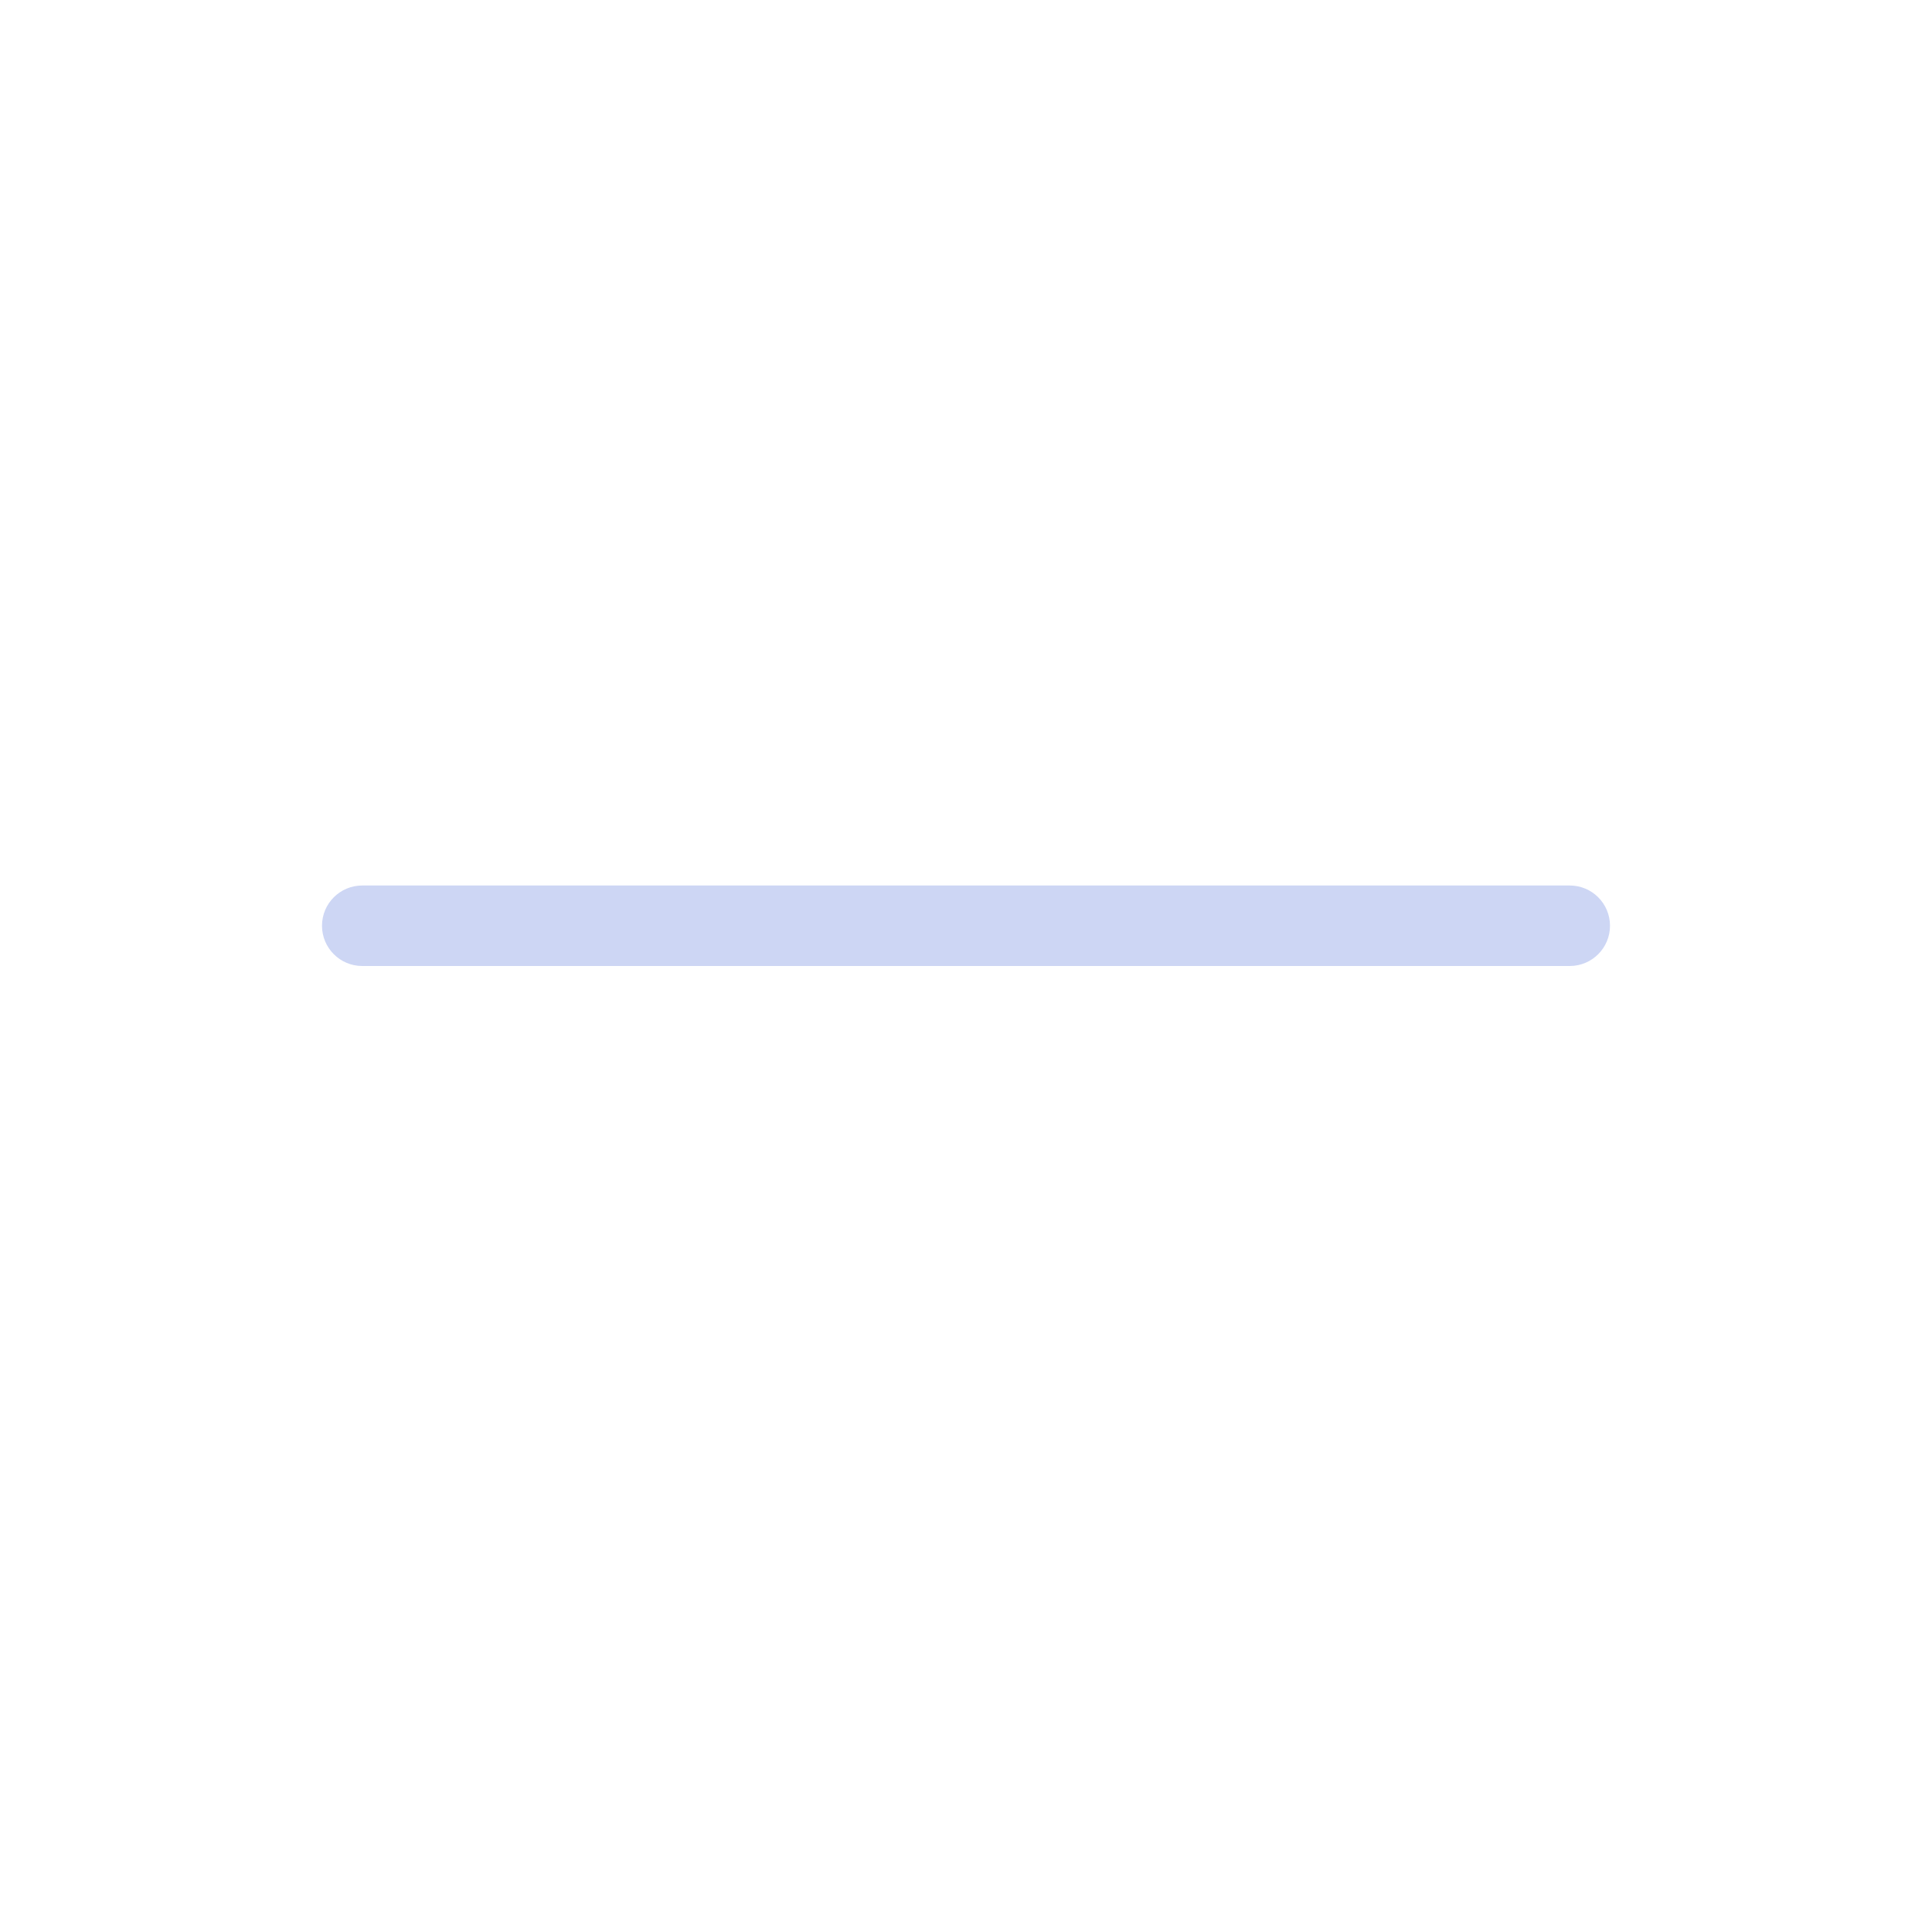
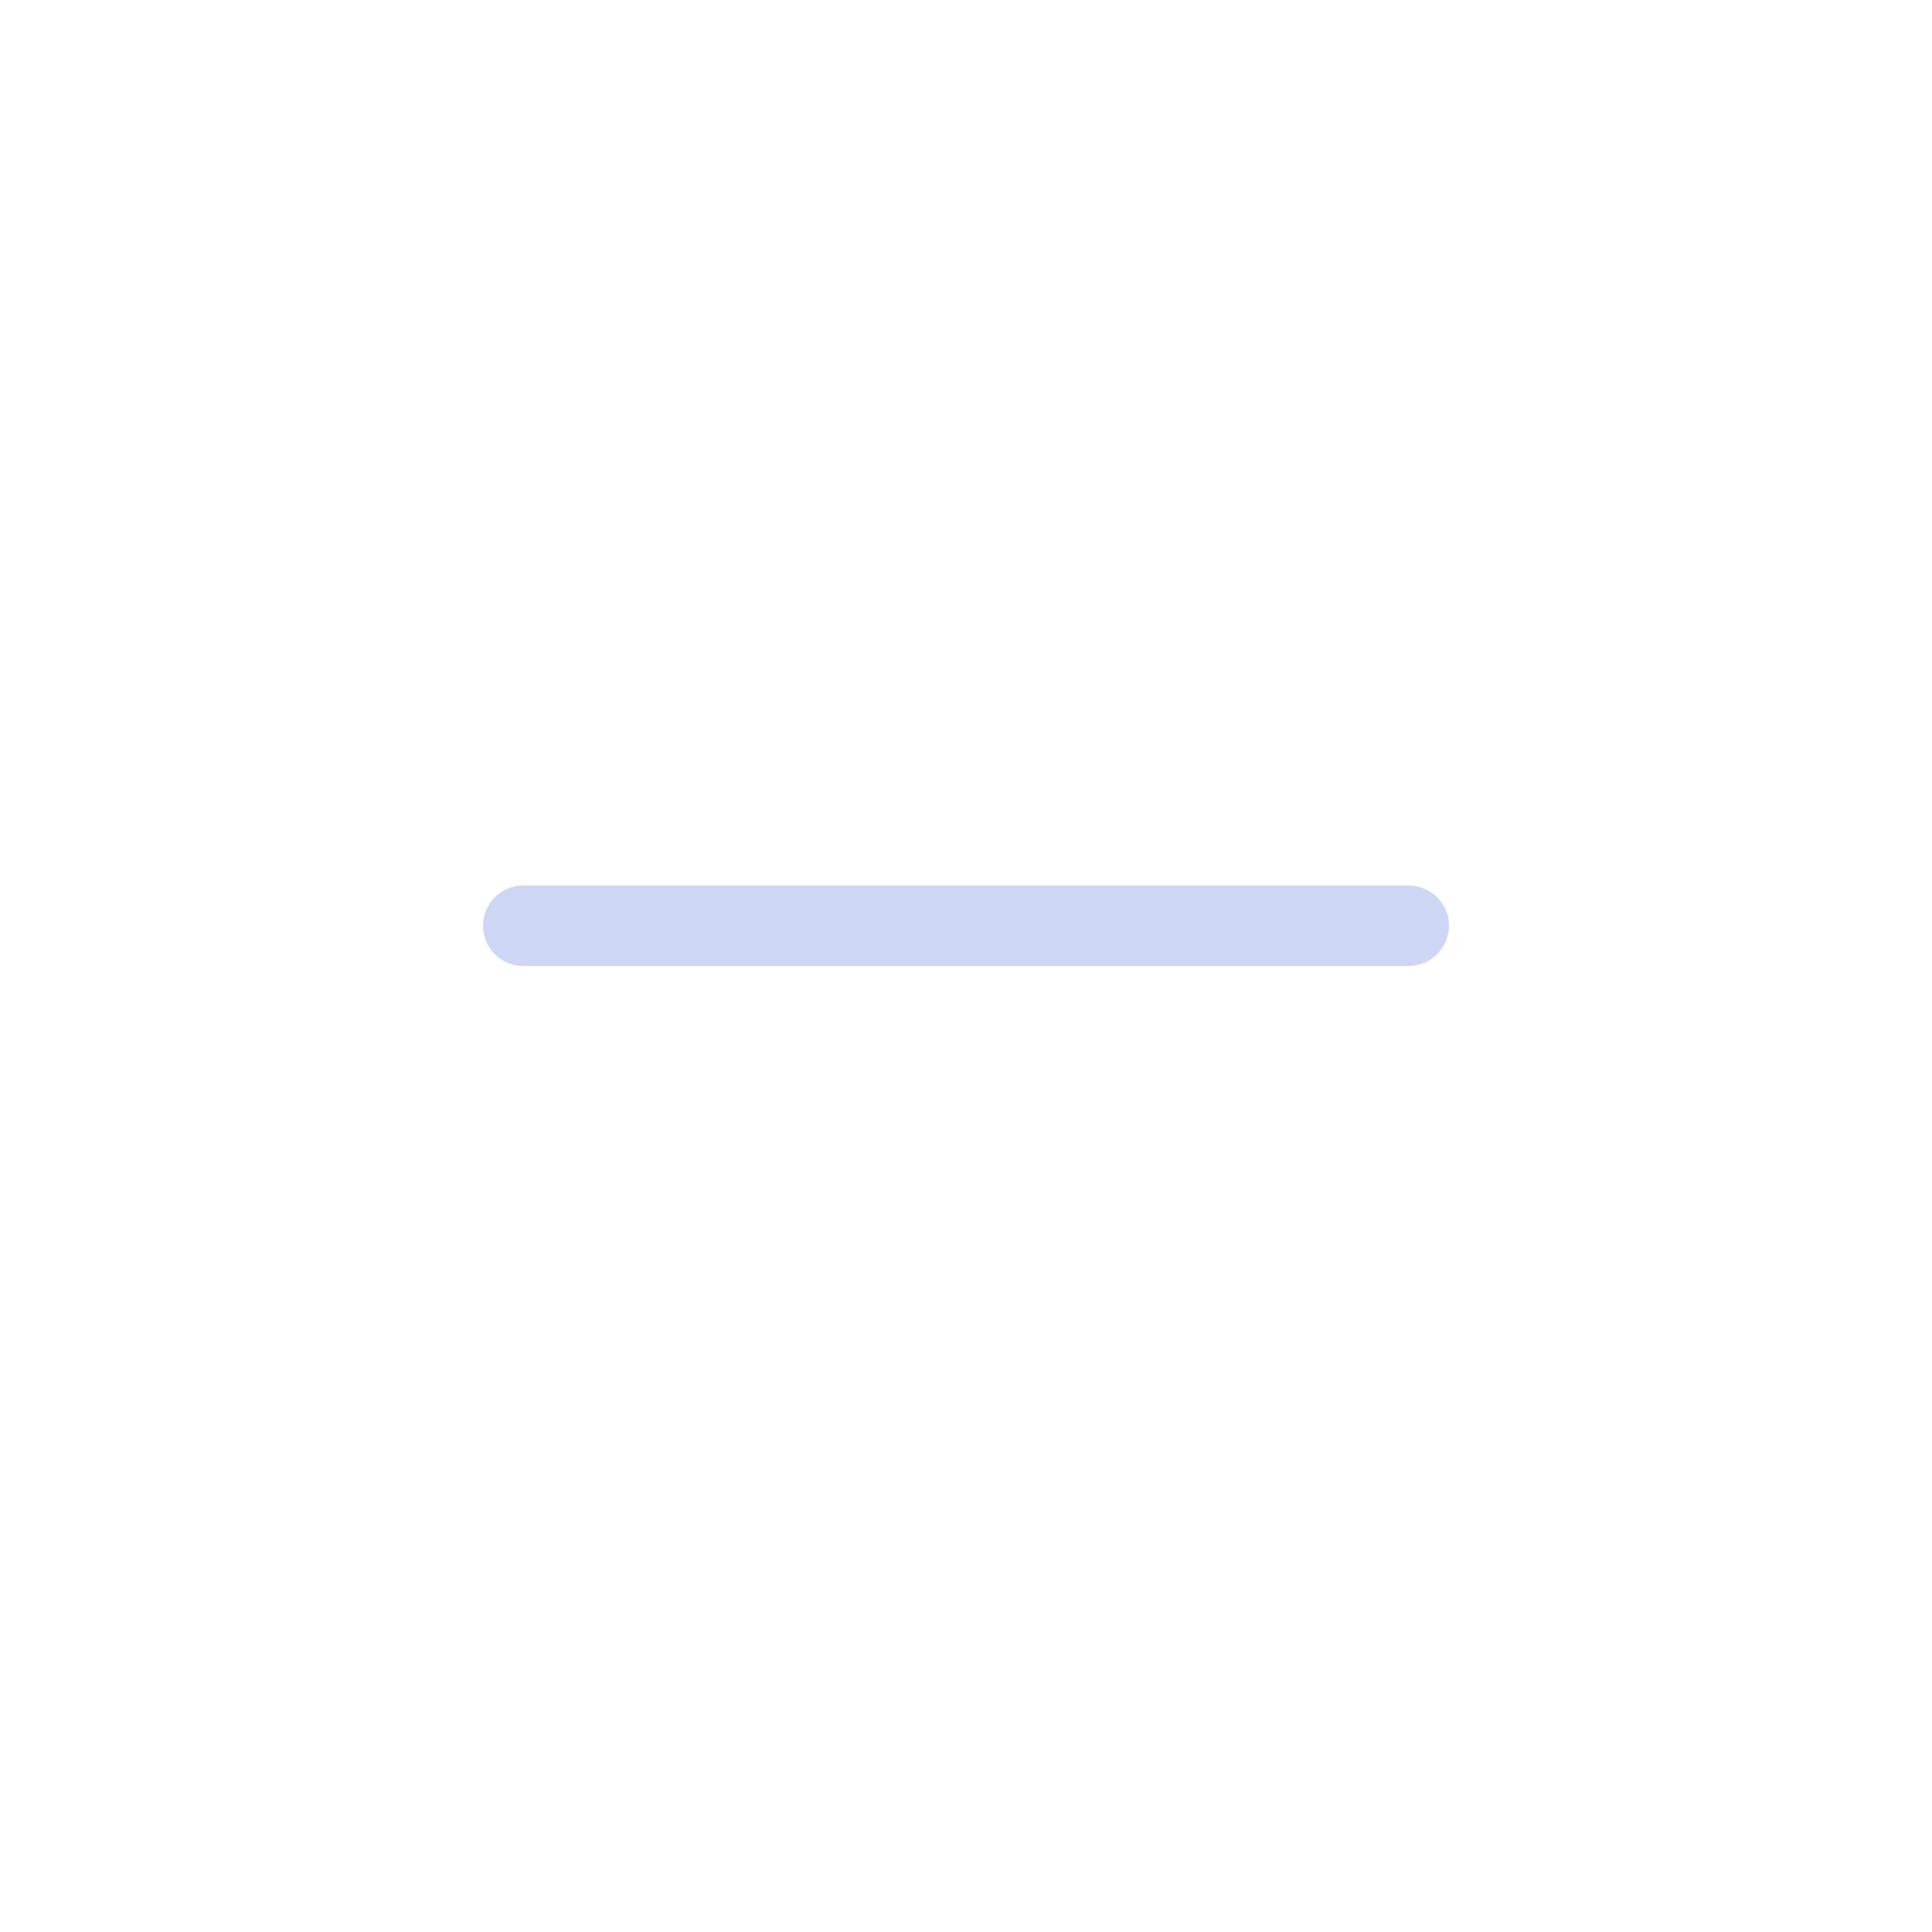
<svg xmlns="http://www.w3.org/2000/svg" width="24" height="24" viewBox="0 0 24 24" fill="none">
-   <rect x="4" y="11" width="16" height="1" rx="0.5" fill="#CDD6F4" />
+   <rect x="6" y="11" width="12" height="1" rx="0.5" fill="#CDD6F4" />
</svg>
